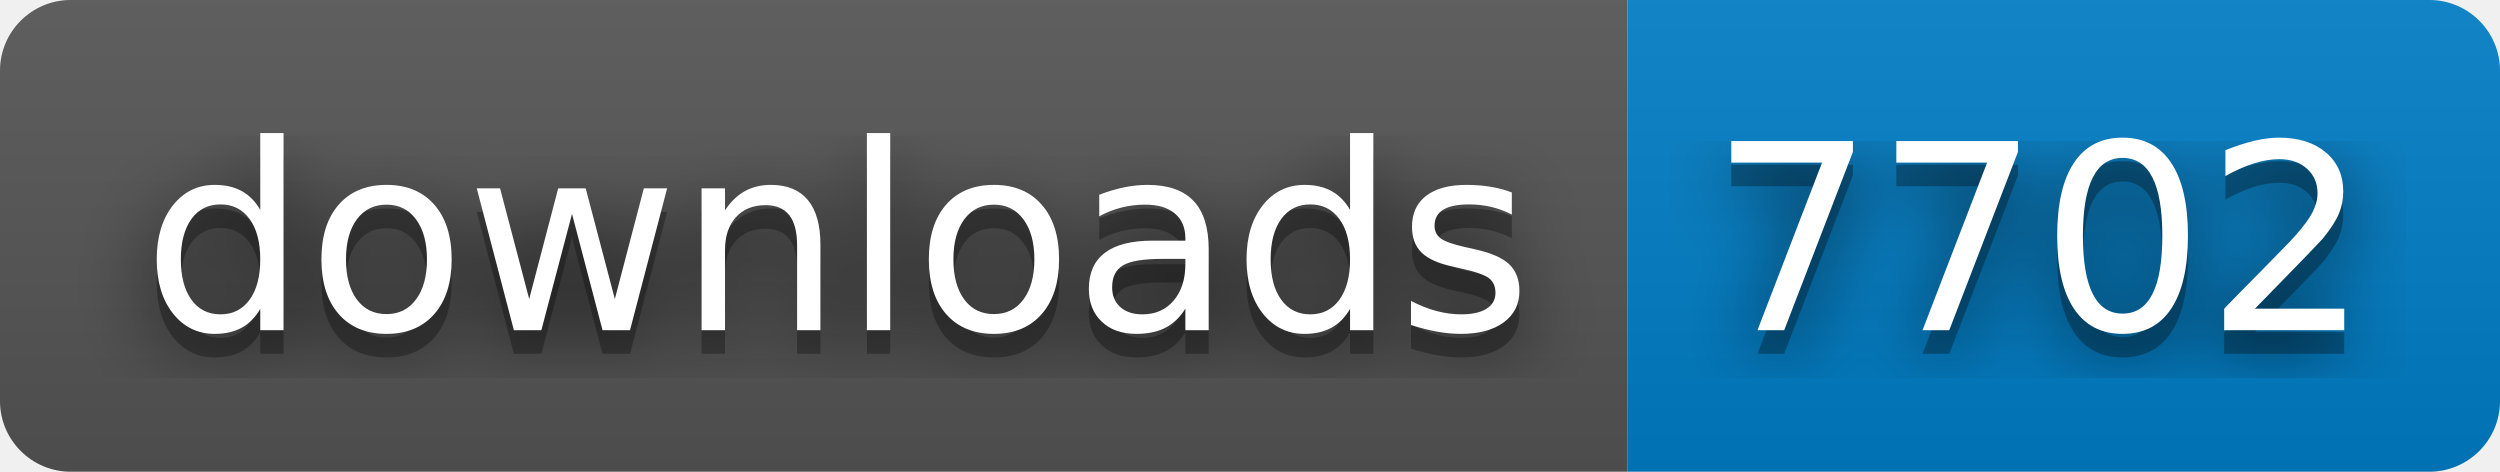
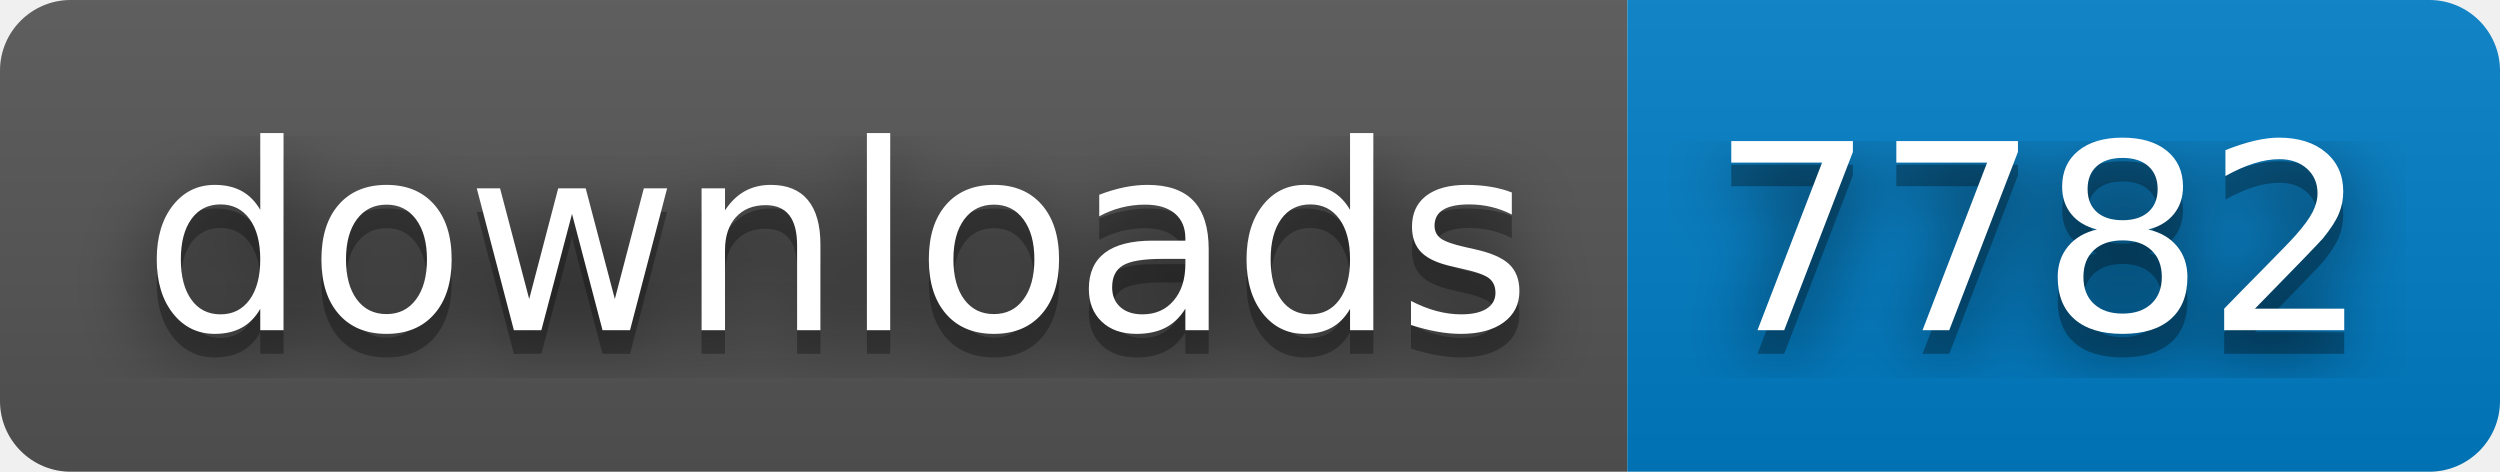
- <svg xmlns="http://www.w3.org/2000/svg" width="106" height="20" role="img" aria-label="downloads: 7702">
+ <svg xmlns="http://www.w3.org/2000/svg" width="106" height="20" role="img" aria-label="downloads: 7782">
  <filter id="blur">
    <feGaussianBlur stdDeviation="16" />
  </filter>
  <linearGradient id="s" x2="0" y2="100%">
    <stop offset="0" stop-color="#bbb" stop-opacity=".1" />
    <stop offset="1" stop-opacity=".1" />
  </linearGradient>
  <clipPath id="r">
    <rect width="106" height="20" rx="3" />
  </clipPath>
  <g clip-path="url(#r)">
    <rect width="69" height="20" fill="#555" />
    <rect x="69" width="37" height="20" fill="#007ec6" />
    <rect width="106" height="20" fill="url(#s)" />
  </g>
  <g fill="#fff" text-anchor="middle" font-family="Verdana,Geneva,DejaVu Sans,sans-serif" text-rendering="geometricPrecision" font-size="110">
    <g transform="scale(.1)">
      <g aria-hidden="true" fill="#010101">
        <text x="355" y="150" fill-opacity=".8" filter="url(#blur)" textLength="590">downloads</text>
        <text x="355" y="150" fill-opacity=".3" textLength="590">downloads</text>
      </g>
      <text x="355" y="140" textLength="590">downloads</text>
    </g>
    <g transform="scale(.1)">
      <g aria-hidden="true" fill="#010101">
-         <text x="865" y="150" fill-opacity=".8" filter="url(#blur)" textLength="270">7702</text>
-         <text x="865" y="150" fill-opacity=".3" textLength="270">7702</text>
+         <text x="865" y="150" fill-opacity=".8" filter="url(#blur)" textLength="270">7782</text>
+         <text x="865" y="150" fill-opacity=".3" textLength="270">7782</text>
      </g>
-       <text x="865" y="140" textLength="270">7702</text>
+       <text x="865" y="140" textLength="270">7782</text>
    </g>
  </g>
</svg>
